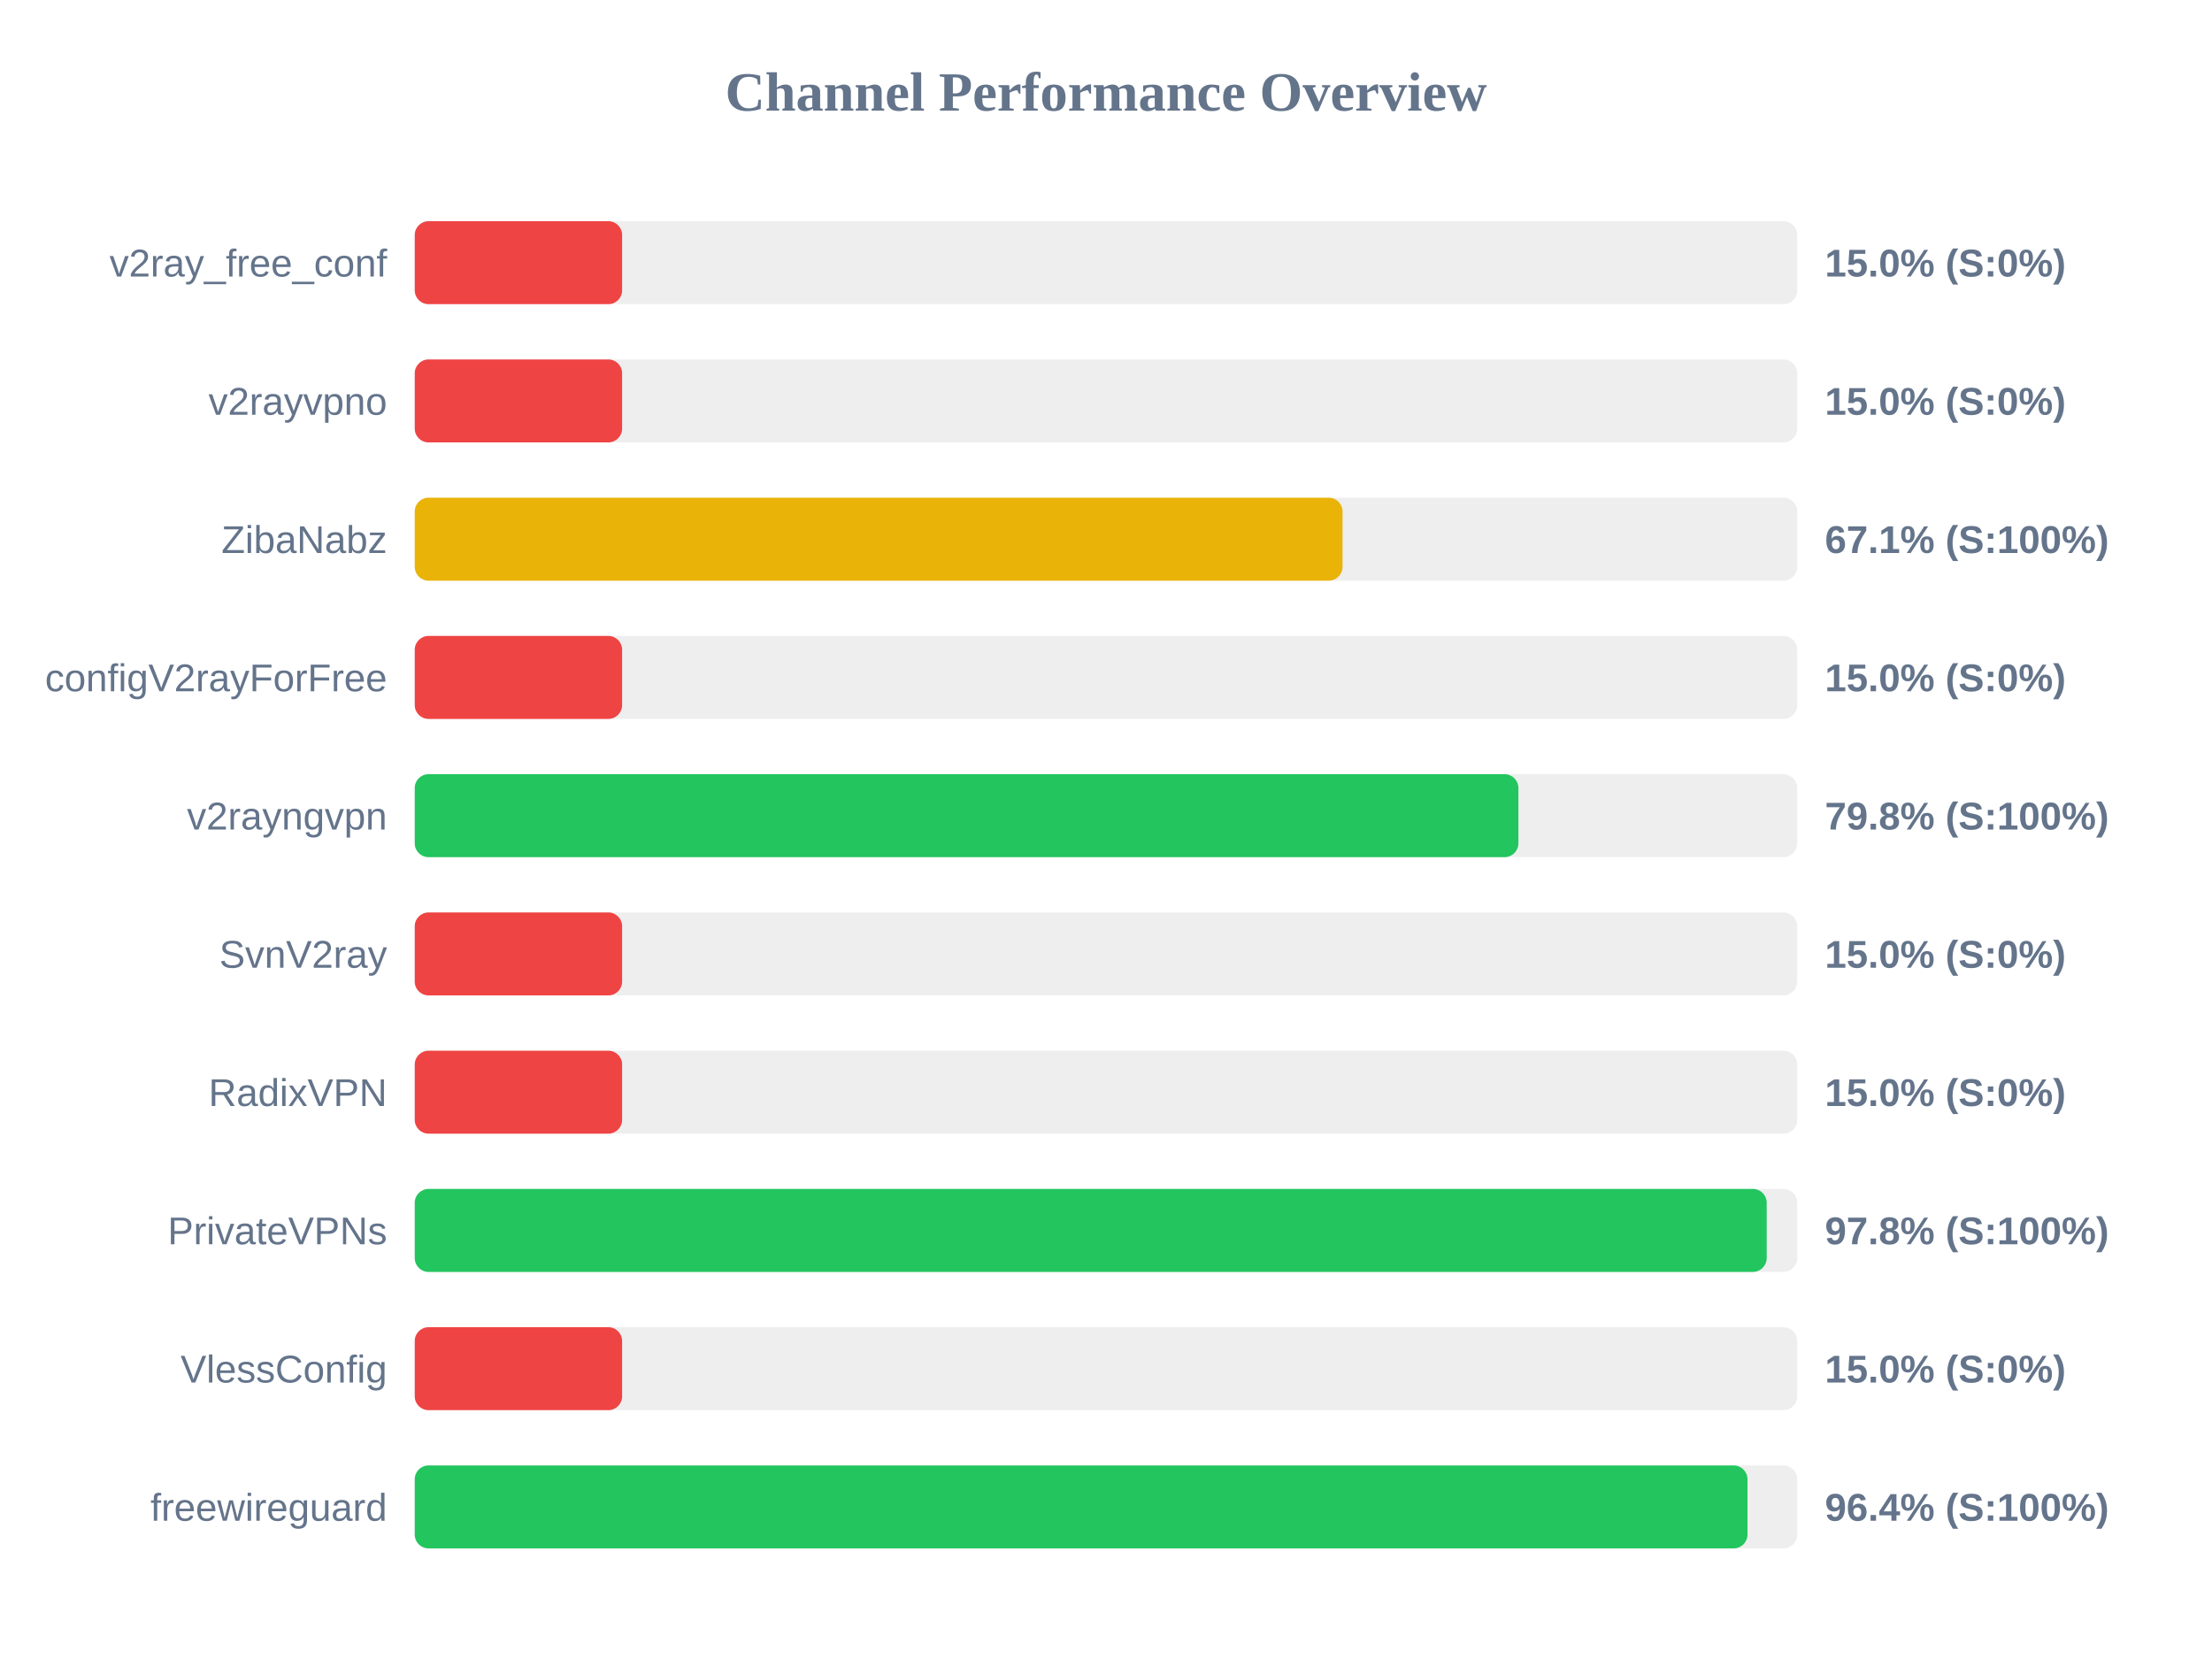
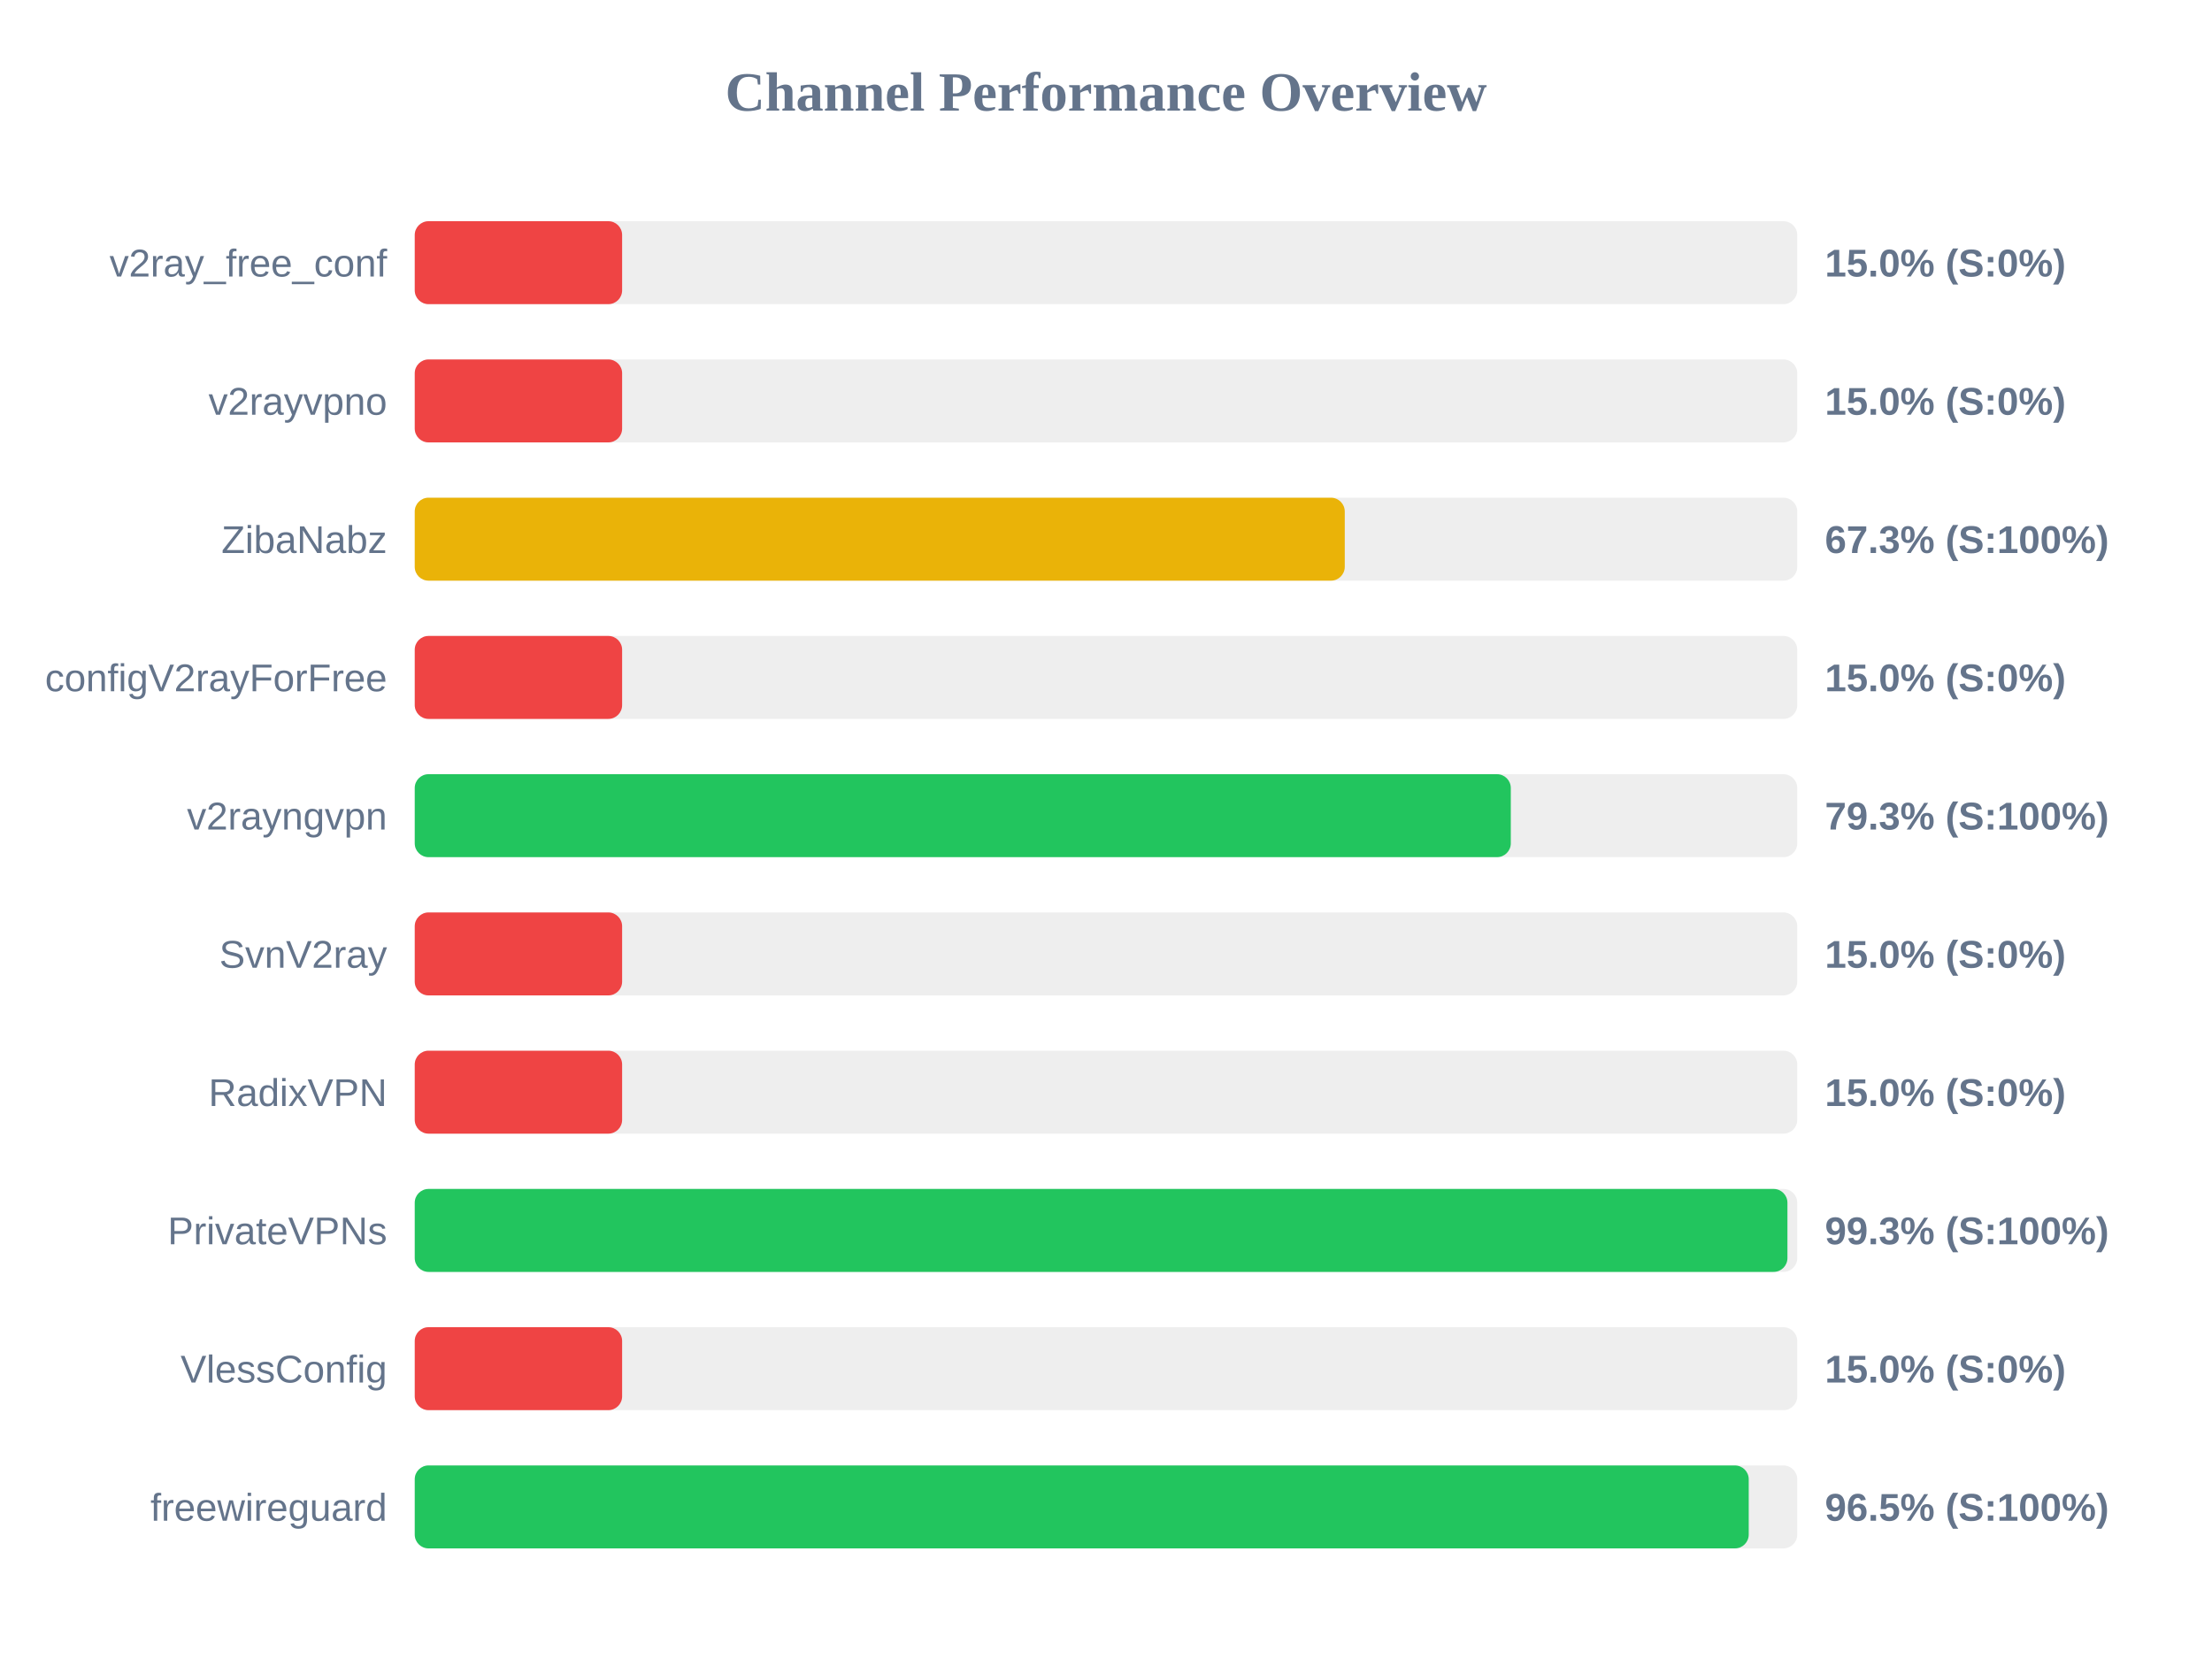
<svg xmlns="http://www.w3.org/2000/svg" width="800" height="600" version="1.1">
  <style>
        .row { font: 14px Arial; fill: #64748b; }
        .score { font: bold 14px Arial; fill: #64748b; }
    </style>
  <text x="400" y="40" text-anchor="middle" font-size="20px" font-weight="bold" fill="#64748b">Channel Performance Overview</text>
  <rect x="150" y="80" width="500" height="30" fill="#eee" rx="5" />
  <rect x="150" y="80" width="75.0" height="30" fill="#ef4444" rx="5" />
  <text x="140" y="100" text-anchor="end" class="row">v2ray_free_conf</text>
  <text x="660" y="100" text-anchor="start" class="score">15.0% (S:0%)</text>
  <rect x="150" y="130" width="500" height="30" fill="#eee" rx="5" />
  <rect x="150" y="130" width="75.0" height="30" fill="#ef4444" rx="5" />
  <text x="140" y="150" text-anchor="end" class="row">v2rayvpno</text>
  <text x="660" y="150" text-anchor="start" class="score">15.0% (S:0%)</text>
  <rect x="150" y="180" width="500" height="30" fill="#eee" rx="5" />
-   <rect x="150" y="180" width="335.55" height="30" fill="#eab308" rx="5" />
+   <rect x="150" y="180" width="336.35" height="30" fill="#eab308" rx="5" />
  <text x="140" y="200" text-anchor="end" class="row">ZibaNabz</text>
-   <text x="660" y="200" text-anchor="start" class="score">67.1% (S:100%)</text>
+   <text x="660" y="200" text-anchor="start" class="score">67.3% (S:100%)</text>
  <rect x="150" y="230" width="500" height="30" fill="#eee" rx="5" />
  <rect x="150" y="230" width="75.0" height="30" fill="#ef4444" rx="5" />
  <text x="140" y="250" text-anchor="end" class="row">configV2rayForFree</text>
  <text x="660" y="250" text-anchor="start" class="score">15.0% (S:0%)</text>
  <rect x="150" y="280" width="500" height="30" fill="#eee" rx="5" />
-   <rect x="150" y="280" width="399.15" height="30" fill="#22c55e" rx="5" />
+   <rect x="150" y="280" width="396.4" height="30" fill="#22c55e" rx="5" />
  <text x="140" y="300" text-anchor="end" class="row">v2rayngvpn</text>
-   <text x="660" y="300" text-anchor="start" class="score">79.8% (S:100%)</text>
+   <text x="660" y="300" text-anchor="start" class="score">79.3% (S:100%)</text>
  <rect x="150" y="330" width="500" height="30" fill="#eee" rx="5" />
  <rect x="150" y="330" width="75.0" height="30" fill="#ef4444" rx="5" />
  <text x="140" y="350" text-anchor="end" class="row">SvnV2ray</text>
  <text x="660" y="350" text-anchor="start" class="score">15.0% (S:0%)</text>
  <rect x="150" y="380" width="500" height="30" fill="#eee" rx="5" />
  <rect x="150" y="380" width="75.0" height="30" fill="#ef4444" rx="5" />
  <text x="140" y="400" text-anchor="end" class="row">RadixVPN</text>
  <text x="660" y="400" text-anchor="start" class="score">15.0% (S:0%)</text>
  <rect x="150" y="430" width="500" height="30" fill="#eee" rx="5" />
-   <rect x="150" y="430" width="488.95" height="30" fill="#22c55e" rx="5" />
+   <rect x="150" y="430" width="496.45" height="30" fill="#22c55e" rx="5" />
  <text x="140" y="450" text-anchor="end" class="row">PrivateVPNs</text>
-   <text x="660" y="450" text-anchor="start" class="score">97.8% (S:100%)</text>
+   <text x="660" y="450" text-anchor="start" class="score">99.3% (S:100%)</text>
  <rect x="150" y="480" width="500" height="30" fill="#eee" rx="5" />
  <rect x="150" y="480" width="75.0" height="30" fill="#ef4444" rx="5" />
  <text x="140" y="500" text-anchor="end" class="row">VlessConfig</text>
  <text x="660" y="500" text-anchor="start" class="score">15.0% (S:0%)</text>
  <rect x="150" y="530" width="500" height="30" fill="#eee" rx="5" />
-   <rect x="150" y="530" width="482.0" height="30" fill="#22c55e" rx="5" />
+   <rect x="150" y="530" width="482.45" height="30" fill="#22c55e" rx="5" />
  <text x="140" y="550" text-anchor="end" class="row">freewireguard</text>
-   <text x="660" y="550" text-anchor="start" class="score">96.4% (S:100%)</text>
+   <text x="660" y="550" text-anchor="start" class="score">96.5% (S:100%)</text>
</svg>
